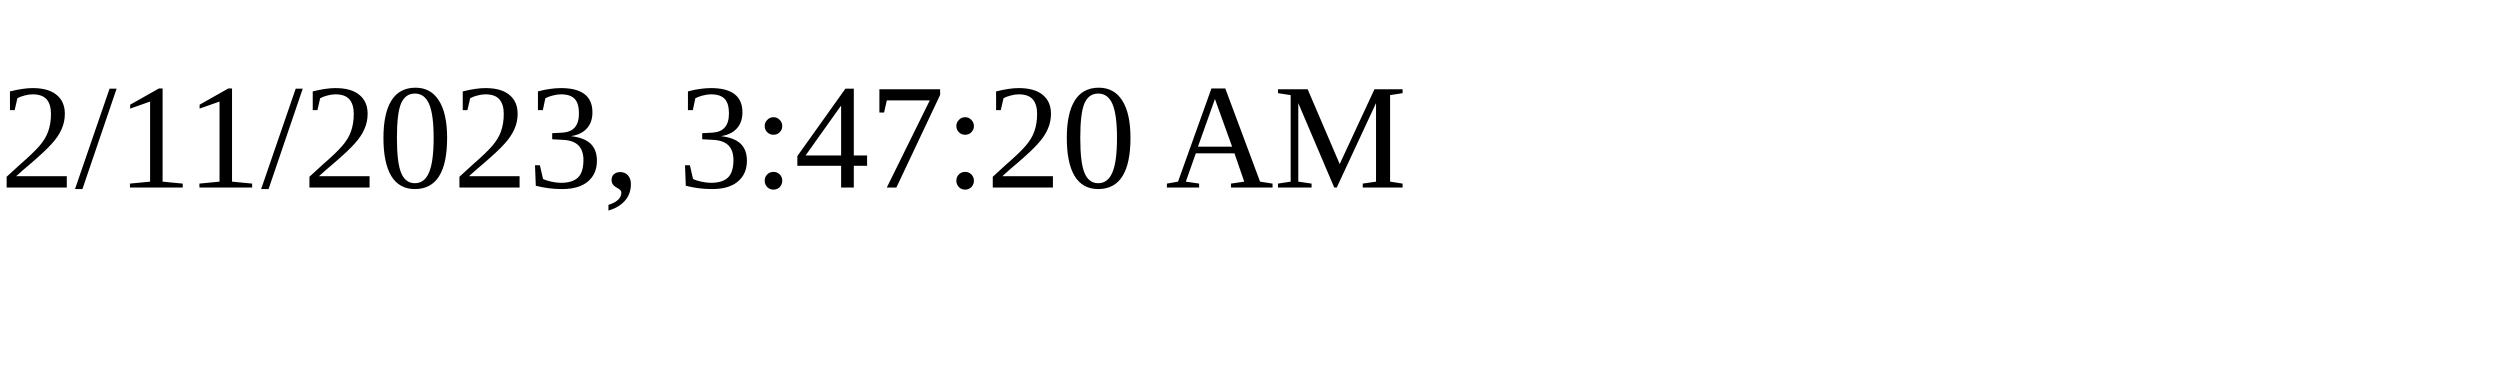
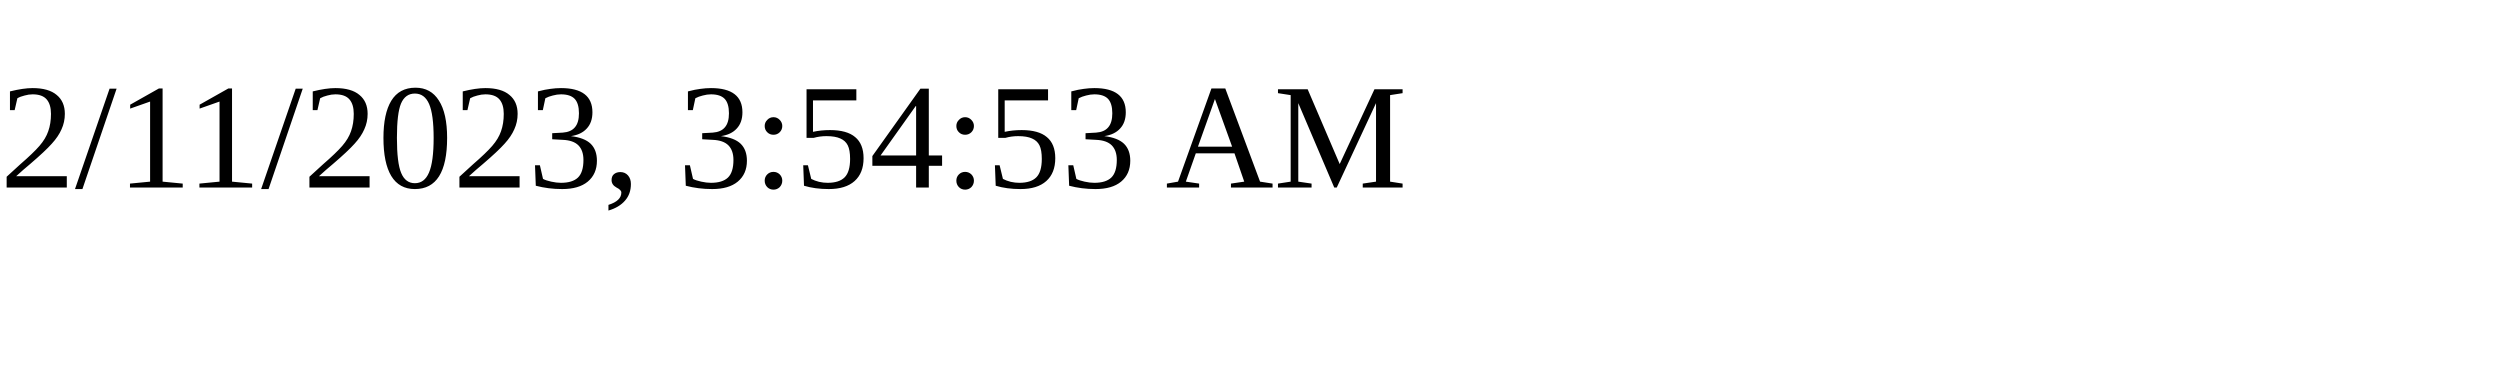
<svg xmlns="http://www.w3.org/2000/svg" height="30" width="200">
-   <text x="0" y="15">2/11/2023, 3:47:20 AM</text>
+   <text x="0" y="15">2/11/2023, 3:54:53 AM</text>
</svg>
